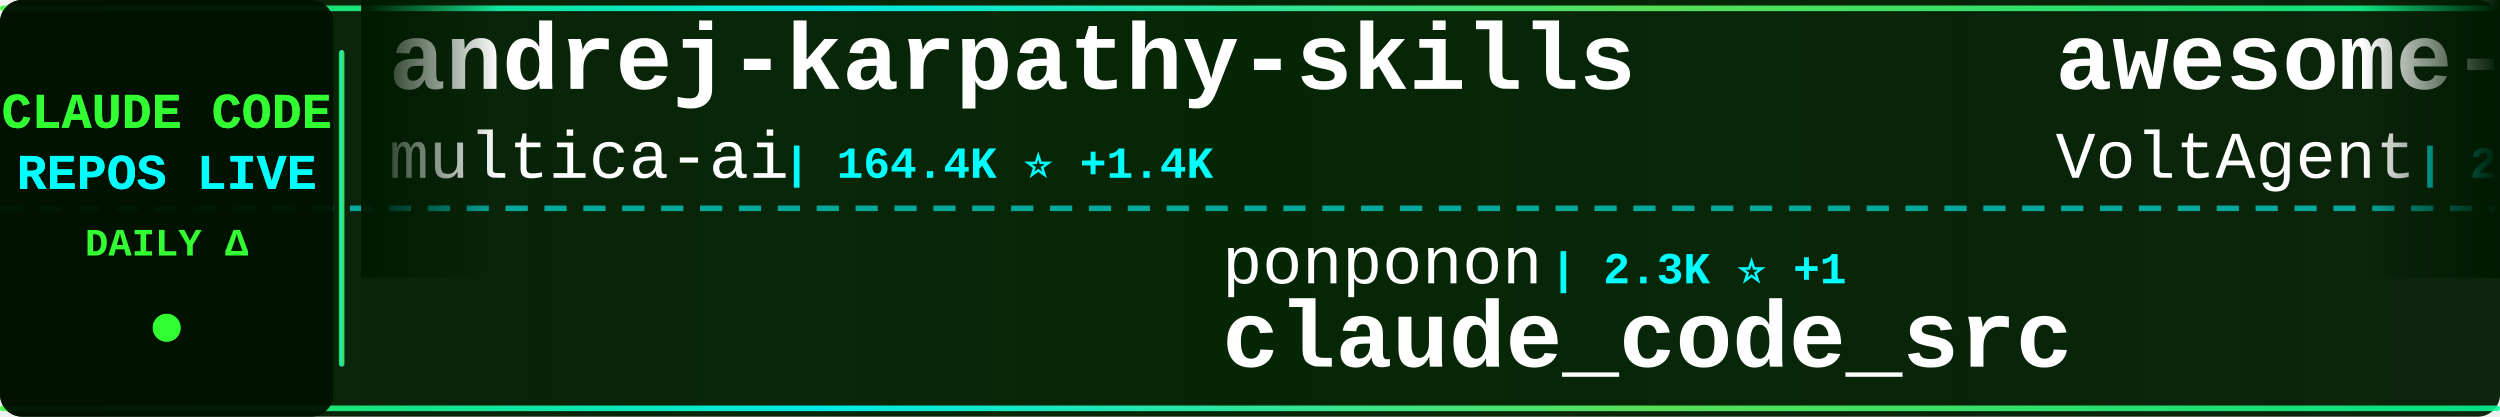
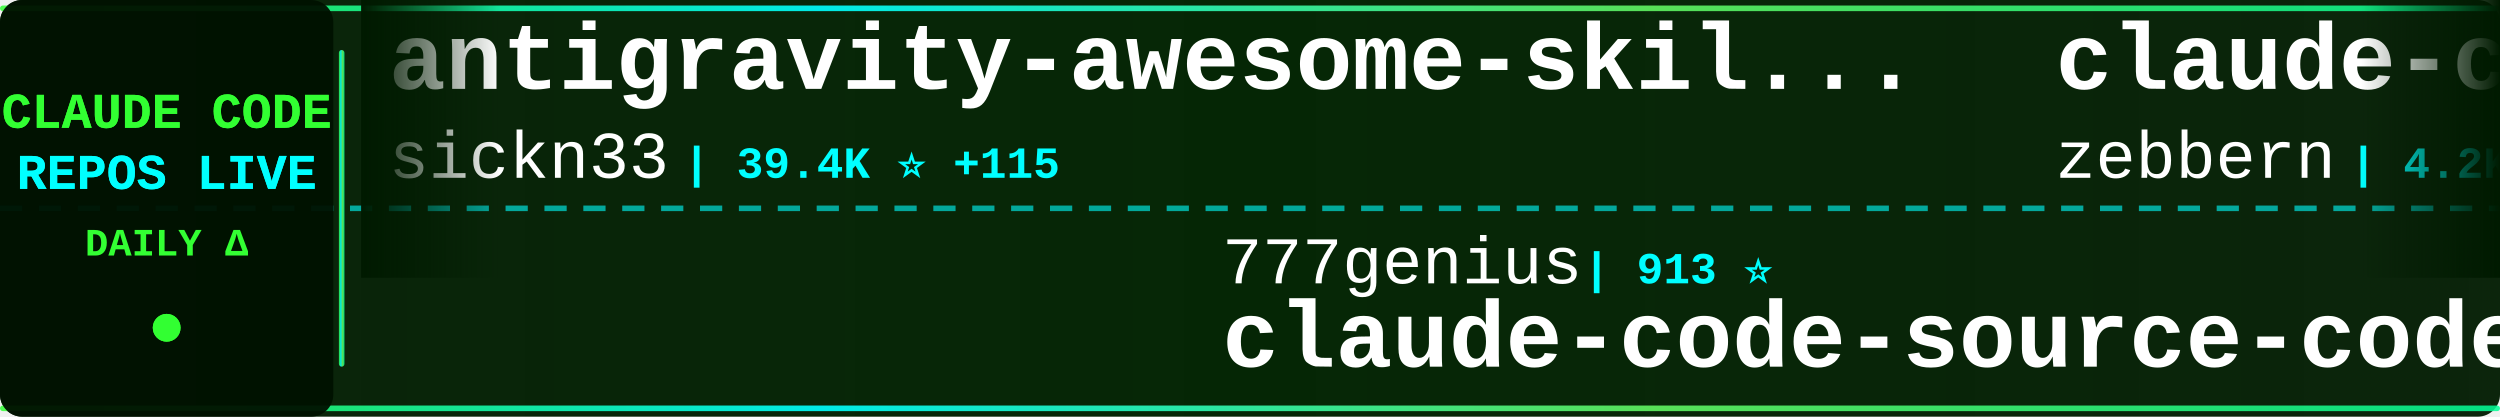
<svg xmlns="http://www.w3.org/2000/svg" width="900" height="150">
  <defs>
    <linearGradient id="tickerBg" x1="0%" y1="0%" x2="100%" y2="0%">
      <stop offset="0%" style="stop-color:#001a00;stop-opacity:0.95" />
      <stop offset="50%" style="stop-color:#002200;stop-opacity:0.98" />
      <stop offset="100%" style="stop-color:#001a00;stop-opacity:0.95" />
    </linearGradient>
    <linearGradient id="borderGrad" x1="0%" y1="0%" x2="100%" y2="0%">
      <stop offset="0%" style="stop-color:#33ff33;stop-opacity:0.85">
        <animate attributeName="stop-opacity" values="0.85;1;0.85" dur="2s" repeatCount="indefinite" />
      </stop>
      <stop offset="33%" style="stop-color:#00ffff;stop-opacity:0.9">
        <animate attributeName="stop-opacity" values="0.9;1;0.9" dur="2.2s" repeatCount="indefinite" />
      </stop>
      <stop offset="66%" style="stop-color:#66ff66;stop-opacity:0.85">
        <animate attributeName="stop-opacity" values="0.85;1;0.85" dur="1.8s" repeatCount="indefinite" />
      </stop>
      <stop offset="100%" style="stop-color:#00ff99;stop-opacity:0.85">
        <animate attributeName="stop-opacity" values="0.85;1;0.85" dur="2s" repeatCount="indefinite" />
      </stop>
    </linearGradient>
    <filter id="textGlow">
      <feGaussianBlur stdDeviation="0.1" result="coloredBlur" />
      <feMerge>
        <feMergeNode in="coloredBlur" />
        <feMergeNode in="SourceGraphic" />
      </feMerge>
    </filter>
    <filter id="metricGlow">
      <feGaussianBlur stdDeviation="0.2" result="coloredBlur" />
      <feMerge>
        <feMergeNode in="coloredBlur" />
        <feMergeNode in="SourceGraphic" />
      </feMerge>
    </filter>
    <linearGradient id="leftFade" x1="0%" y1="0%" x2="100%" y2="0%">
      <stop offset="0%" style="stop-color:#001a00;stop-opacity:1" />
      <stop offset="100%" style="stop-color:#001a00;stop-opacity:0" />
    </linearGradient>
    <linearGradient id="rightFade" x1="0%" y1="0%" x2="100%" y2="0%">
      <stop offset="0%" style="stop-color:#001a00;stop-opacity:0" />
      <stop offset="100%" style="stop-color:#001a00;stop-opacity:1" />
    </linearGradient>
  </defs>
  <rect width="900" height="150" fill="url(#tickerBg)" rx="8" />
  <rect x="0" y="2" width="900" height="2" fill="url(#borderGrad)" rx="1" />
  <rect x="0" y="146" width="900" height="2" fill="url(#borderGrad)" rx="1" />
  <line x1="0" y1="75" x2="900" y2="75" stroke="#00ffff" stroke-width="2" stroke-dasharray="8 6" opacity="0.6" />
  <rect x="0" y="0" width="120" height="150" fill="#001100" opacity="0.95" rx="8" />
  <text x="60" y="46" font-family="'Courier New', monospace" font-size="18" font-weight="bold" fill="#33ff33" text-anchor="middle" filter="url(#textGlow)">
    CLAUDE CODE
  </text>
  <text x="60" y="68" font-family="'Courier New', monospace" font-size="18" font-weight="bold" fill="#00ffff" text-anchor="middle" filter="url(#textGlow)">
    REPOS LIVE
  </text>
  <text x="60" y="92" font-family="'Courier New', monospace" font-size="14" font-weight="bold" fill="#33ff33" text-anchor="middle">
    DAILY Δ
  </text>
  <circle cx="60" cy="118" r="5" fill="#33ff33" filter="url(#metricGlow)">
    <animate attributeName="r" values="4;6;4" dur="1.5s" repeatCount="indefinite" />
    <animate attributeName="opacity" values="0.6;1;0.6" dur="1.5s" repeatCount="indefinite" />
  </circle>
  <rect x="122" y="18" width="2" height="114" fill="url(#borderGrad)" rx="1" />
  <clipPath id="tickerClip">
    <rect x="130" y="0" width="770" height="150" />
  </clipPath>
  <g clip-path="url(#tickerClip)">
    <g id="tickerItems">
      <animateTransform attributeName="transform" attributeType="XML" type="translate" from="0 0" to="-3000 0" dur="54s" repeatCount="indefinite" />
      <g transform="translate(0, 0)">
-         <text x="140" y="32" font-family="'Courier New', monospace" font-size="34" font-weight="bold" fill="#ffffff">andrej-karpathy-skills</text>
-         <text x="140" y="64" font-family="'Courier New', monospace" font-size="24" font-weight="normal" fill="#ffffff" opacity="1.0">multica-ai</text>
-         <text x="282" y="64" font-family="'Courier New', monospace" font-size="16" font-weight="bold" fill="#00ffff"> | 164.4K ⭐ +1.4K</text>
+         <text x="140" y="32" font-family="'Courier New', monospace" font-size="34" font-weight="bold" fill="#ffffff">antigravity-awesome-skil...</text>
+         <text x="140" y="64" font-family="'Courier New', monospace" font-size="24" font-weight="normal" fill="#ffffff" opacity="1.0">sickn33</text>
+         <text x="246" y="64" font-family="'Courier New', monospace" font-size="16" font-weight="bold" fill="#00ffff"> | 39.4K ⭐ +115</text>
      </g>
      <g transform="translate(300, 0)">
-         <text x="140" y="102" font-family="'Courier New', monospace" font-size="24" font-weight="normal" fill="#ffffff" opacity="1.0">ponponon</text>
-         <text x="258" y="102" font-family="'Courier New', monospace" font-size="16" font-weight="bold" fill="#00ffff"> | 2.3K ⭐ +1</text>
-         <text x="140" y="132" font-family="'Courier New', monospace" font-size="34" font-weight="bold" fill="#ffffff">claude_code_src</text>
+         <text x="140" y="102" font-family="'Courier New', monospace" font-size="24" font-weight="normal" fill="#ffffff" opacity="1.0">777genius</text>
+         <text x="270" y="102" font-family="'Courier New', monospace" font-size="16" font-weight="bold" fill="#00ffff"> | 913 ⭐</text>
+         <text x="140" y="132" font-family="'Courier New', monospace" font-size="34" font-weight="bold" fill="#ffffff">claude-code-source-code</text>
      </g>
      <g transform="translate(600, 0)">
-         <text x="140" y="32" font-family="'Courier New', monospace" font-size="34" font-weight="bold" fill="#ffffff">awesome-claude-code-suba...</text>
-         <text x="140" y="64" font-family="'Courier New', monospace" font-size="24" font-weight="normal" fill="#ffffff" opacity="1.0">VoltAgent</text>
-         <text x="270" y="64" font-family="'Courier New', monospace" font-size="16" font-weight="bold" fill="#00ffff"> | 21.0K ⭐ +68</text>
+         <text x="140" y="32" font-family="'Courier New', monospace" font-size="34" font-weight="bold" fill="#ffffff">claude-code-guide</text>
+         <text x="140" y="64" font-family="'Courier New', monospace" font-size="24" font-weight="normal" fill="#ffffff" opacity="1.0">zebbern</text>
+         <text x="246" y="64" font-family="'Courier New', monospace" font-size="16" font-weight="bold" fill="#00ffff"> | 4.2K ⭐ +5</text>
      </g>
      <g transform="translate(900, 0)">
-         <text x="140" y="102" font-family="'Courier New', monospace" font-size="24" font-weight="normal" fill="#ffffff" opacity="1.0">zebbern</text>
-         <text x="246" y="102" font-family="'Courier New', monospace" font-size="16" font-weight="bold" fill="#00ffff"> | 4.2K ⭐ +6</text>
-         <text x="140" y="132" font-family="'Courier New', monospace" font-size="34" font-weight="bold" fill="#ffffff">claude-code-guide</text>
+         <text x="140" y="102" font-family="'Courier New', monospace" font-size="24" font-weight="normal" fill="#ffffff" opacity="1.0">VoltAgent</text>
+         <text x="270" y="102" font-family="'Courier New', monospace" font-size="16" font-weight="bold" fill="#00ffff"> | 21.0K ⭐ +65</text>
+         <text x="140" y="132" font-family="'Courier New', monospace" font-size="34" font-weight="bold" fill="#ffffff">awesome-claude-code-suba...</text>
      </g>
      <g transform="translate(1200, 0)">
-         <text x="140" y="32" font-family="'Courier New', monospace" font-size="34" font-weight="bold" fill="#ffffff">Claude-code</text>
-         <text x="140" y="64" font-family="'Courier New', monospace" font-size="24" font-weight="normal" fill="#ffffff" opacity="1.0">fazxes</text>
-         <text x="234" y="64" font-family="'Courier New', monospace" font-size="16" font-weight="bold" fill="#00ffff"> | 218 ⭐</text>
+         <text x="140" y="32" font-family="'Courier New', monospace" font-size="34" font-weight="bold" fill="#ffffff">claude-plugins-official</text>
+         <text x="140" y="64" font-family="'Courier New', monospace" font-size="24" font-weight="normal" fill="#ffffff" opacity="1.0">anthropics</text>
+         <text x="282" y="64" font-family="'Courier New', monospace" font-size="16" font-weight="bold" fill="#00ffff"> | 29.0K ⭐ +116</text>
      </g>
      <g transform="translate(1500, 0)">
-         <text x="140" y="102" font-family="'Courier New', monospace" font-size="24" font-weight="normal" fill="#ffffff" opacity="1.0">jeremylongshore</text>
-         <text x="342" y="102" font-family="'Courier New', monospace" font-size="16" font-weight="bold" fill="#00ffff"> | 2.3K ⭐ +5</text>
-         <text x="140" y="132" font-family="'Courier New', monospace" font-size="34" font-weight="bold" fill="#ffffff">claude-code-plugins-plus...</text>
+         <text x="140" y="102" font-family="'Courier New', monospace" font-size="24" font-weight="normal" fill="#ffffff" opacity="1.0">AprilNEA</text>
+         <text x="258" y="102" font-family="'Courier New', monospace" font-size="16" font-weight="bold" fill="#00ffff"> | 384 ⭐</text>
+         <text x="140" y="132" font-family="'Courier New', monospace" font-size="34" font-weight="bold" fill="#ffffff">claude-code-source</text>
      </g>
      <g transform="translate(1800, 0)">
-         <text x="140" y="32" font-family="'Courier New', monospace" font-size="34" font-weight="bold" fill="#ffffff">claude-code-source-code-...</text>
-         <text x="140" y="64" font-family="'Courier New', monospace" font-size="24" font-weight="normal" fill="#ffffff" opacity="1.0">ghuntley</text>
-         <text x="258" y="64" font-family="'Courier New', monospace" font-size="16" font-weight="bold" fill="#00ffff"> | 981 ⭐</text>
+         <text x="140" y="32" font-family="'Courier New', monospace" font-size="34" font-weight="bold" fill="#ffffff">claude-code-infrastructu...</text>
+         <text x="140" y="64" font-family="'Courier New', monospace" font-size="24" font-weight="normal" fill="#ffffff" opacity="1.0">diet103</text>
+         <text x="246" y="64" font-family="'Courier New', monospace" font-size="16" font-weight="bold" fill="#00ffff"> | 9.7K ⭐ +2</text>
      </g>
      <g transform="translate(2100, 0)">
-         <text x="140" y="102" font-family="'Courier New', monospace" font-size="24" font-weight="normal" fill="#ffffff" opacity="1.0">Pimzino</text>
-         <text x="246" y="102" font-family="'Courier New', monospace" font-size="16" font-weight="bold" fill="#00ffff"> | 3.8K ⭐ +2</text>
-         <text x="140" y="132" font-family="'Courier New', monospace" font-size="34" font-weight="bold" fill="#ffffff">claude-code-spec-workflo...</text>
+         <text x="140" y="102" font-family="'Courier New', monospace" font-size="24" font-weight="normal" fill="#ffffff" opacity="1.0">affaan-m</text>
+         <text x="258" y="102" font-family="'Courier New', monospace" font-size="16" font-weight="bold" fill="#00ffff"> | 201.8K ⭐ +1.8K</text>
+         <text x="140" y="132" font-family="'Courier New', monospace" font-size="34" font-weight="bold" fill="#ffffff">ECC</text>
      </g>
      <g transform="translate(2400, 0)">
-         <text x="140" y="32" font-family="'Courier New', monospace" font-size="34" font-weight="bold" fill="#ffffff">claude-code-from-source</text>
-         <text x="140" y="64" font-family="'Courier New', monospace" font-size="24" font-weight="normal" fill="#ffffff" opacity="1.0">alejandrobalderas</text>
-         <text x="366" y="64" font-family="'Courier New', monospace" font-size="16" font-weight="bold" fill="#00ffff"> | 2.2K ⭐ +1</text>
+         <text x="140" y="32" font-family="'Courier New', monospace" font-size="34" font-weight="bold" fill="#ffffff">claude-code-source</text>
+         <text x="140" y="64" font-family="'Courier New', monospace" font-size="24" font-weight="normal" fill="#ffffff" opacity="1.0">JrCx7scC</text>
+         <text x="258" y="64" font-family="'Courier New', monospace" font-size="16" font-weight="bold" fill="#00ffff"> | 368 ⭐ +1</text>
      </g>
      <g transform="translate(2700, 0)">
-         <text x="140" y="102" font-family="'Courier New', monospace" font-size="24" font-weight="normal" fill="#ffffff" opacity="1.0">lintsinghua</text>
-         <text x="294" y="102" font-family="'Courier New', monospace" font-size="16" font-weight="bold" fill="#00ffff"> | 3.5K ⭐ +16</text>
-         <text x="140" y="132" font-family="'Courier New', monospace" font-size="34" font-weight="bold" fill="#ffffff">claude-code-book</text>
+         <text x="140" y="102" font-family="'Courier New', monospace" font-size="24" font-weight="normal" fill="#ffffff" opacity="1.0">Donchitos</text>
+         <text x="270" y="102" font-family="'Courier New', monospace" font-size="16" font-weight="bold" fill="#00ffff"> | 20.6K ⭐ +109</text>
+         <text x="140" y="132" font-family="'Courier New', monospace" font-size="34" font-weight="bold" fill="#ffffff">Claude-Code-Game-Studios</text>
      </g>
      <g transform="translate(3000, 0)">
-         <text x="140" y="32" font-family="'Courier New', monospace" font-size="34" font-weight="bold" fill="#ffffff">andrej-karpathy-skills</text>
-         <text x="140" y="64" font-family="'Courier New', monospace" font-size="24" font-weight="normal" fill="#ffffff" opacity="1.0">multica-ai</text>
-         <text x="282" y="64" font-family="'Courier New', monospace" font-size="16" font-weight="bold" fill="#00ffff"> | 164.4K ⭐ +1.4K</text>
+         <text x="140" y="32" font-family="'Courier New', monospace" font-size="34" font-weight="bold" fill="#ffffff">antigravity-awesome-skil...</text>
+         <text x="140" y="64" font-family="'Courier New', monospace" font-size="24" font-weight="normal" fill="#ffffff" opacity="1.0">sickn33</text>
+         <text x="246" y="64" font-family="'Courier New', monospace" font-size="16" font-weight="bold" fill="#00ffff"> | 39.4K ⭐ +115</text>
      </g>
      <g transform="translate(3300, 0)">
-         <text x="140" y="102" font-family="'Courier New', monospace" font-size="24" font-weight="normal" fill="#ffffff" opacity="1.0">ponponon</text>
-         <text x="258" y="102" font-family="'Courier New', monospace" font-size="16" font-weight="bold" fill="#00ffff"> | 2.3K ⭐ +1</text>
-         <text x="140" y="132" font-family="'Courier New', monospace" font-size="34" font-weight="bold" fill="#ffffff">claude_code_src</text>
+         <text x="140" y="102" font-family="'Courier New', monospace" font-size="24" font-weight="normal" fill="#ffffff" opacity="1.0">777genius</text>
+         <text x="270" y="102" font-family="'Courier New', monospace" font-size="16" font-weight="bold" fill="#00ffff"> | 913 ⭐</text>
+         <text x="140" y="132" font-family="'Courier New', monospace" font-size="34" font-weight="bold" fill="#ffffff">claude-code-source-code</text>
      </g>
      <g transform="translate(3600, 0)">
-         <text x="140" y="32" font-family="'Courier New', monospace" font-size="34" font-weight="bold" fill="#ffffff">awesome-claude-code-suba...</text>
-         <text x="140" y="64" font-family="'Courier New', monospace" font-size="24" font-weight="normal" fill="#ffffff" opacity="1.0">VoltAgent</text>
-         <text x="270" y="64" font-family="'Courier New', monospace" font-size="16" font-weight="bold" fill="#00ffff"> | 21.0K ⭐ +68</text>
+         <text x="140" y="32" font-family="'Courier New', monospace" font-size="34" font-weight="bold" fill="#ffffff">claude-code-guide</text>
+         <text x="140" y="64" font-family="'Courier New', monospace" font-size="24" font-weight="normal" fill="#ffffff" opacity="1.0">zebbern</text>
+         <text x="246" y="64" font-family="'Courier New', monospace" font-size="16" font-weight="bold" fill="#00ffff"> | 4.2K ⭐ +5</text>
      </g>
      <g transform="translate(3900, 0)">
-         <text x="140" y="102" font-family="'Courier New', monospace" font-size="24" font-weight="normal" fill="#ffffff" opacity="1.0">zebbern</text>
-         <text x="246" y="102" font-family="'Courier New', monospace" font-size="16" font-weight="bold" fill="#00ffff"> | 4.2K ⭐ +6</text>
-         <text x="140" y="132" font-family="'Courier New', monospace" font-size="34" font-weight="bold" fill="#ffffff">claude-code-guide</text>
+         <text x="140" y="102" font-family="'Courier New', monospace" font-size="24" font-weight="normal" fill="#ffffff" opacity="1.0">VoltAgent</text>
+         <text x="270" y="102" font-family="'Courier New', monospace" font-size="16" font-weight="bold" fill="#00ffff"> | 21.0K ⭐ +65</text>
+         <text x="140" y="132" font-family="'Courier New', monospace" font-size="34" font-weight="bold" fill="#ffffff">awesome-claude-code-suba...</text>
      </g>
    </g>
  </g>
  <rect x="130" y="0" width="50" height="100" fill="url(#leftFade)" />
  <rect x="850" y="0" width="50" height="100" fill="url(#rightFade)" />
</svg>
